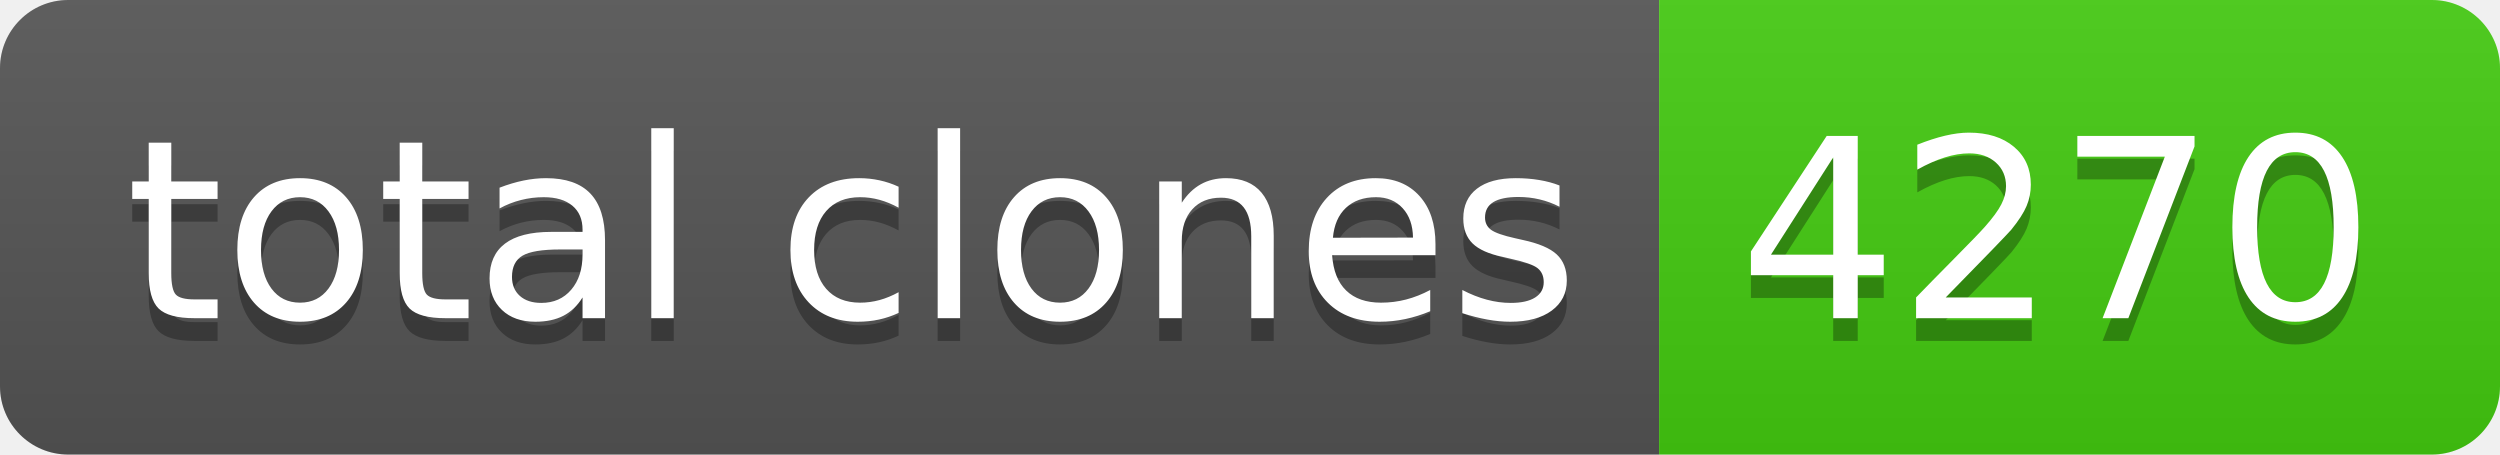
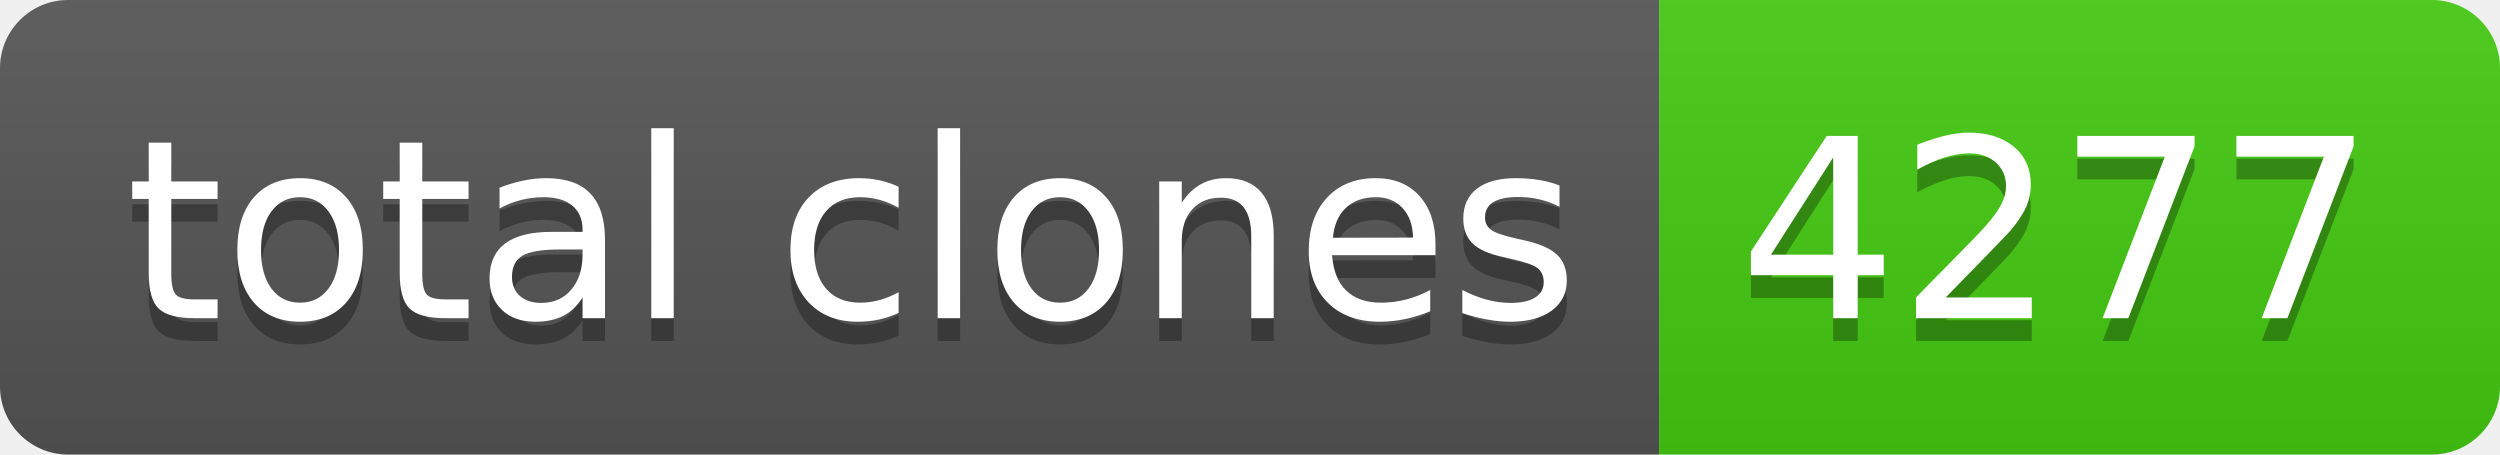
- <svg xmlns="http://www.w3.org/2000/svg" width="110" height="20" role="img" aria-label="total clones: 4270">
+ <svg xmlns="http://www.w3.org/2000/svg" width="110" height="20" role="img" aria-label="total clones: 4277">
  <linearGradient id="s" x2="0" y2="100%">
    <stop offset="0" stop-color="#bbb" stop-opacity=".1" />
    <stop offset="1" stop-opacity=".1" />
  </linearGradient>
  <clipPath id="r">
    <rect width="110" height="20" rx="3" fill="#fff" />
  </clipPath>
  <g clip-path="url(#r)">
    <rect width="73" height="20" fill="#555" />
    <rect x="73" width="37" height="20" fill="#4c1" />
    <rect width="110" height="20" fill="url(#s)" />
  </g>
  <g fill="#fff" text-anchor="middle" font-family="Verdana,Geneva,DejaVu Sans,sans-serif" text-rendering="geometricPrecision" font-size="110">
    <text aria-hidden="true" x="375" y="150" fill="#010101" fill-opacity=".3" transform="scale(.1)" textLength="630">total clones</text>
    <text x="375" y="140" transform="scale(.1)" fill="#fff" textLength="630">total clones</text>
-     <text aria-hidden="true" x="905" y="150" fill="#010101" fill-opacity=".3" transform="scale(.1)" textLength="270">4270</text>
-     <text x="905" y="140" transform="scale(.1)" fill="#fff" textLength="270">4270</text>
+     <text aria-hidden="true" x="905" y="150" fill="#010101" fill-opacity=".3" transform="scale(.1)" textLength="270">4277</text>
+     <text x="905" y="140" transform="scale(.1)" fill="#fff" textLength="270">4277</text>
  </g>
</svg>
